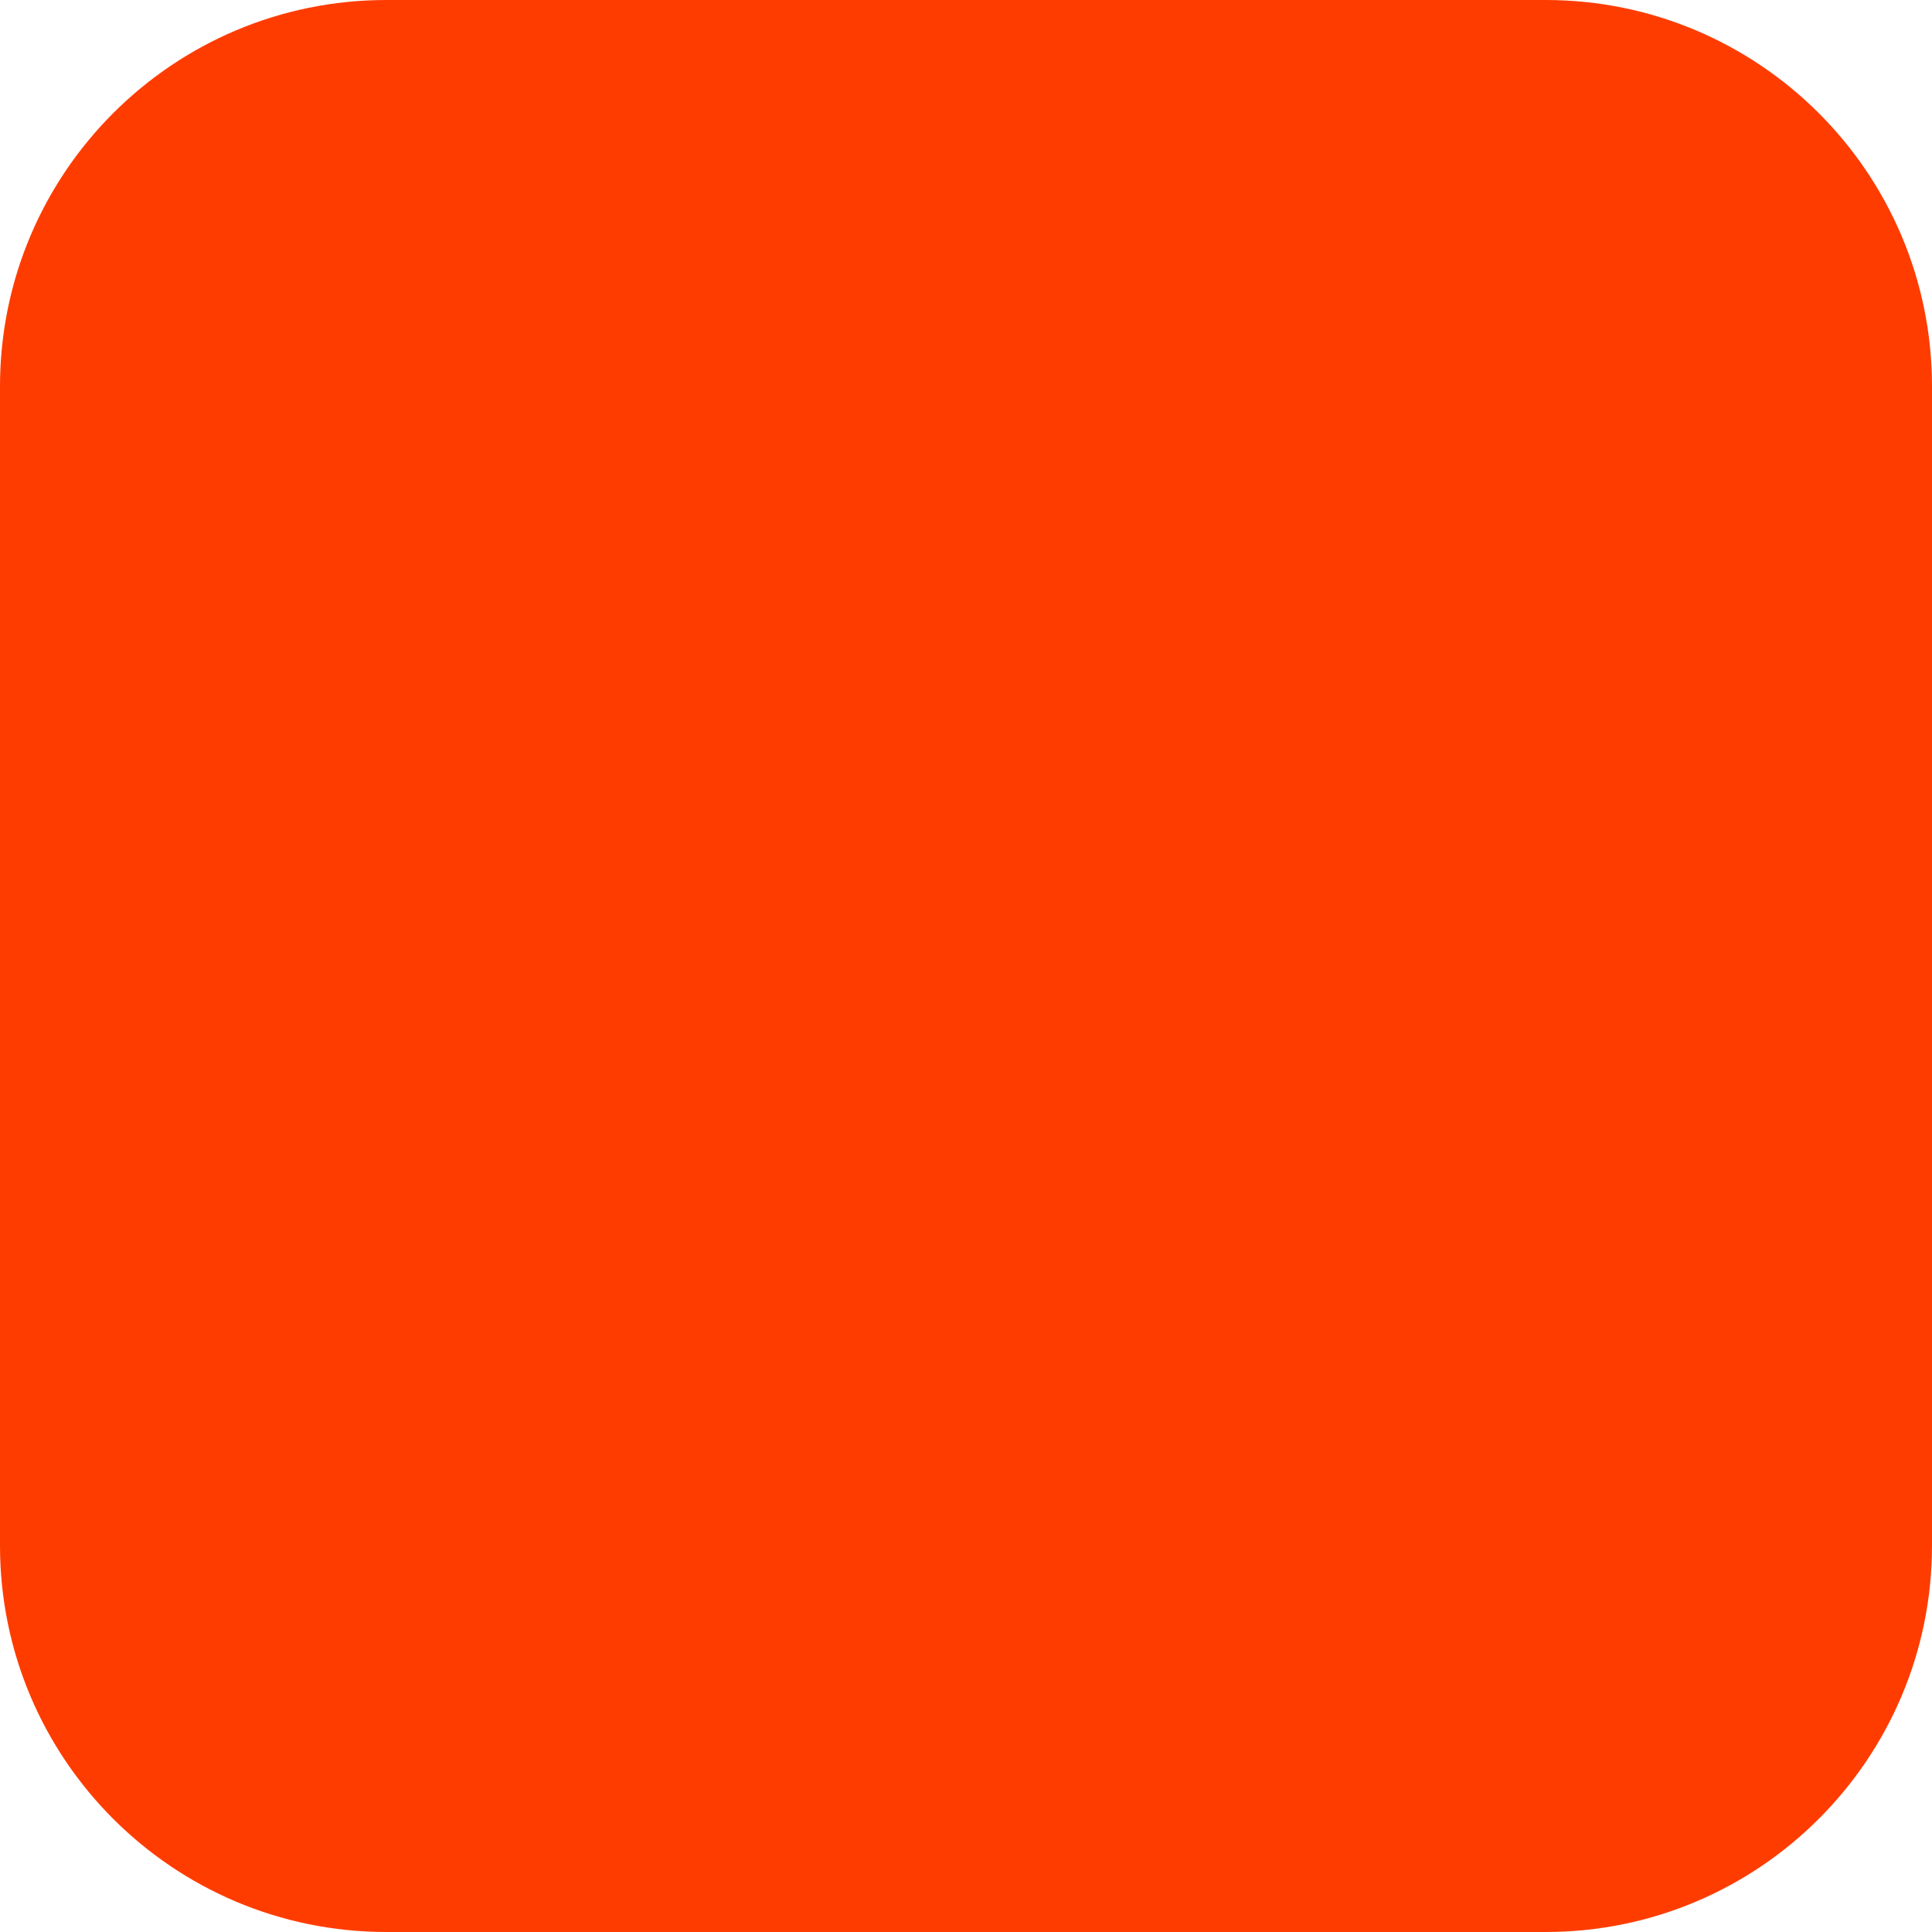
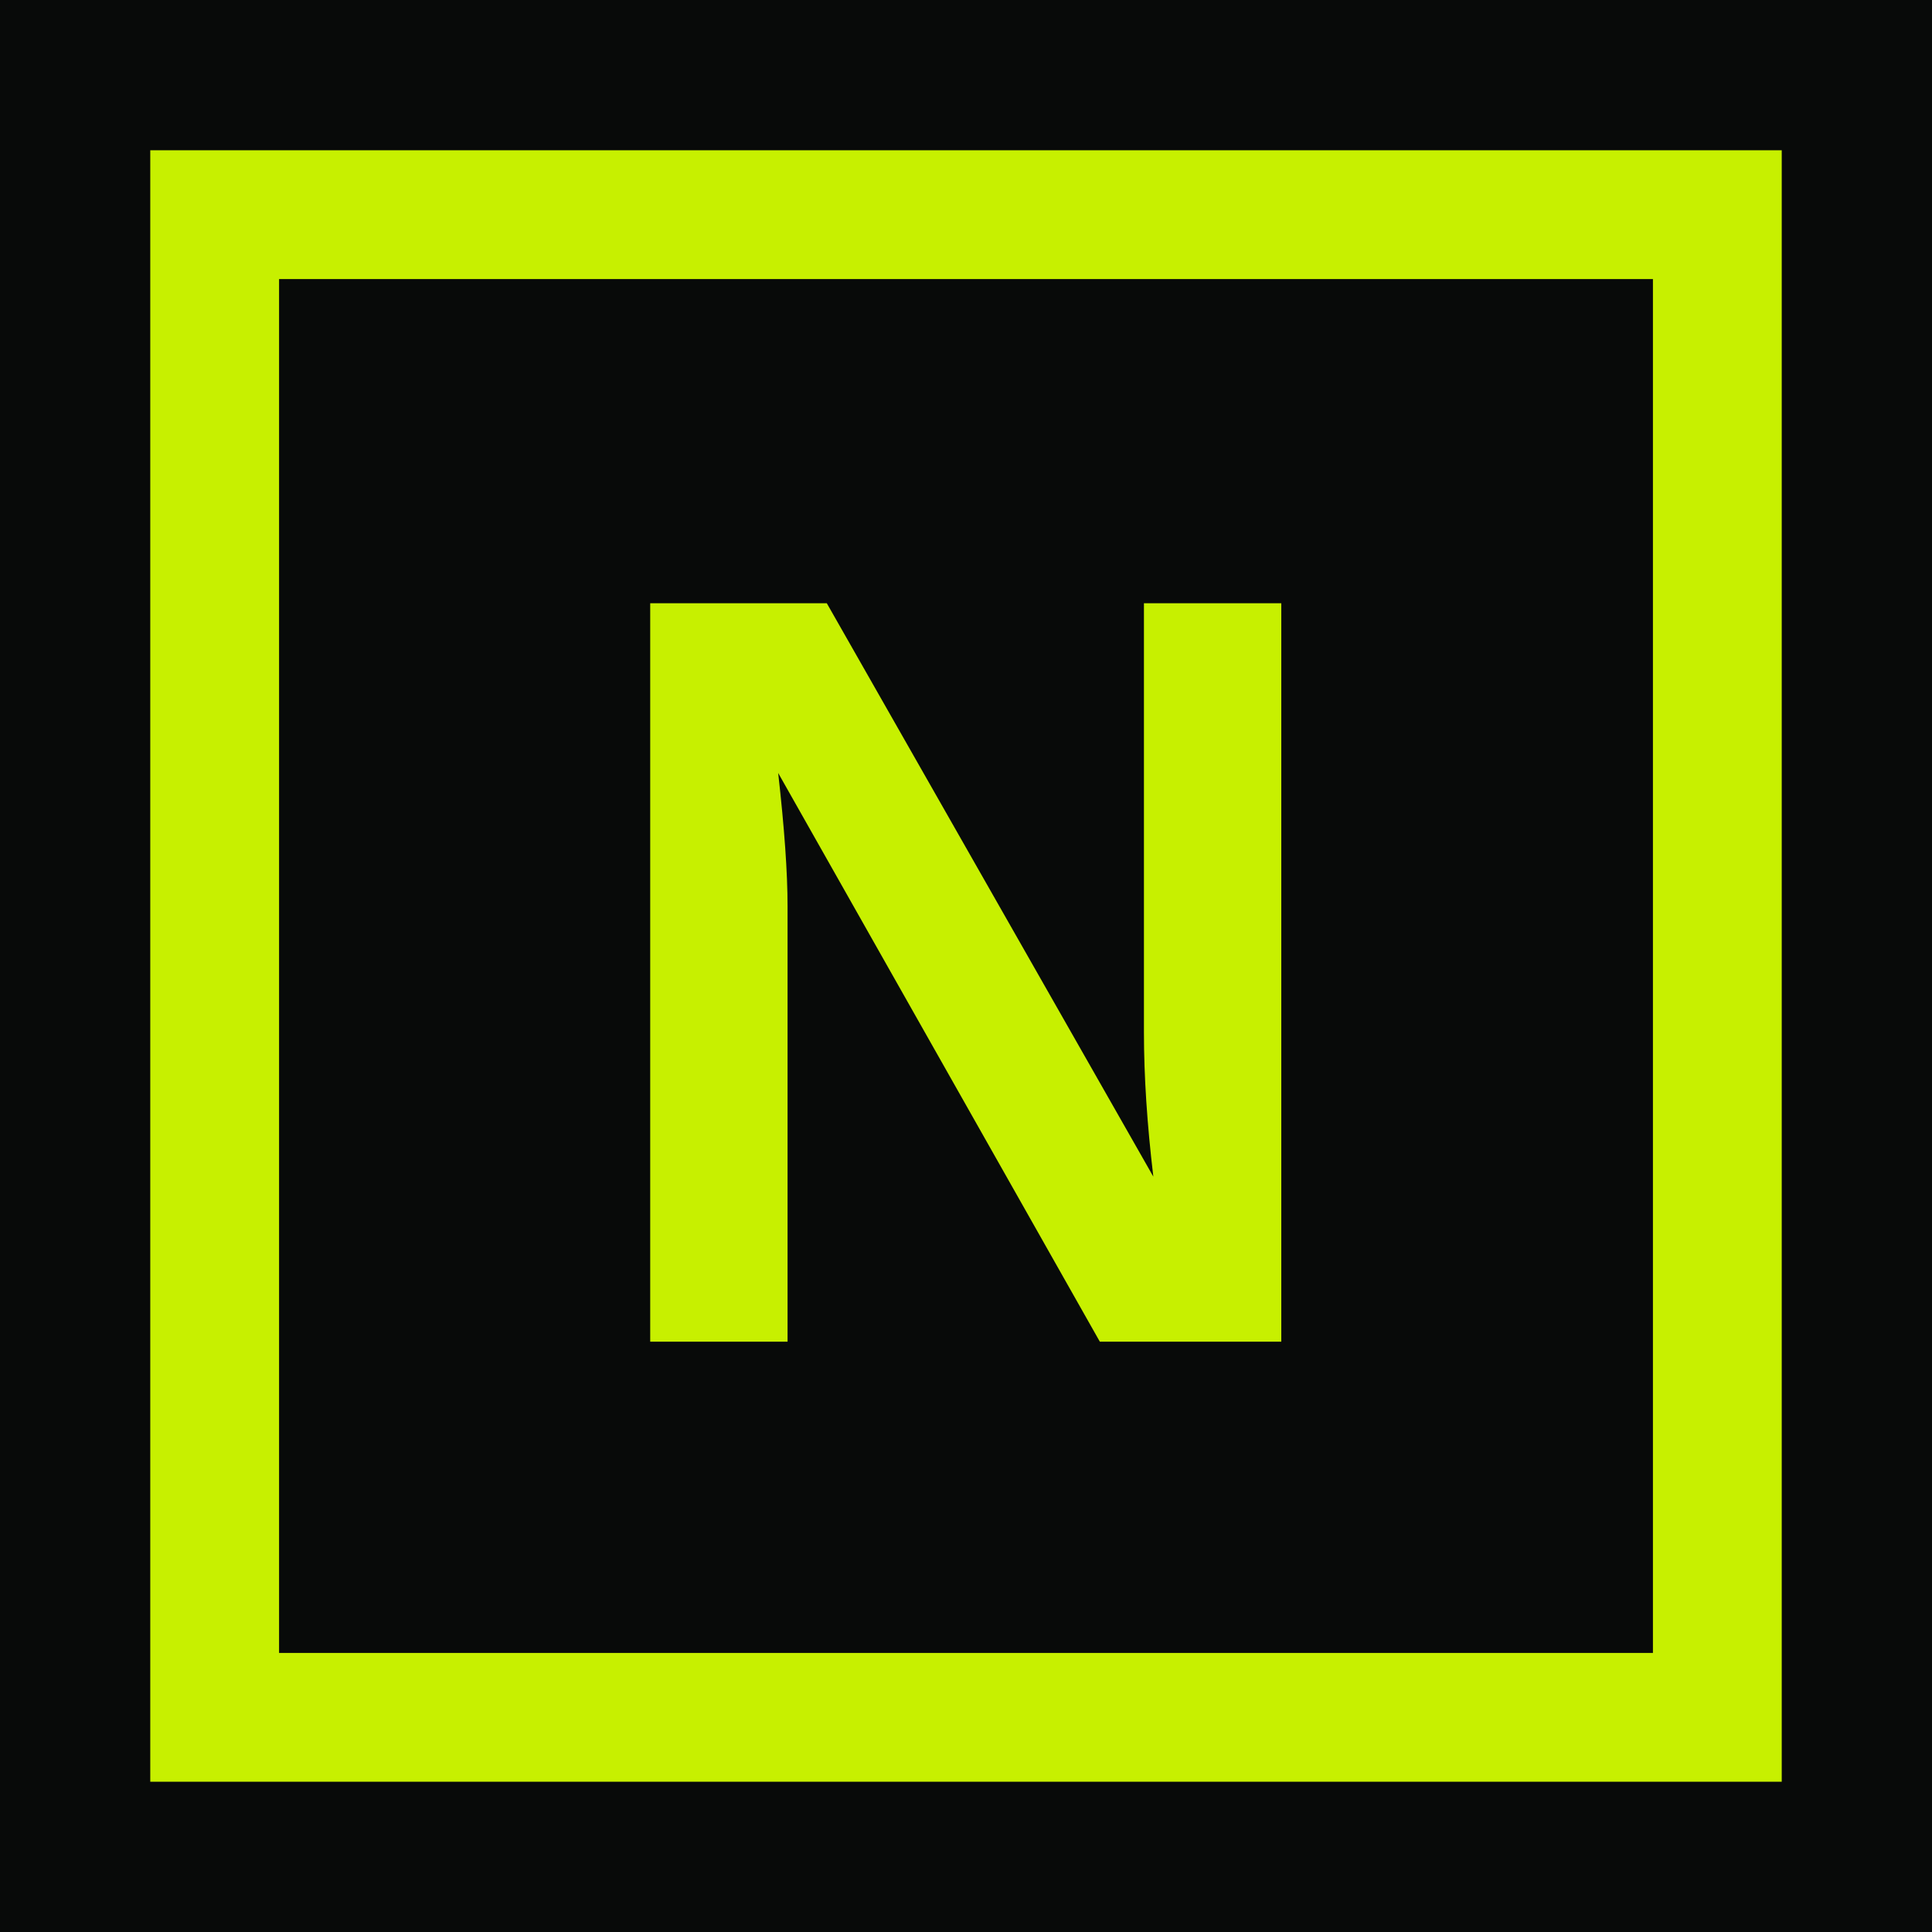
- <svg xmlns="http://www.w3.org/2000/svg" width="180" height="180" viewBox="0 0 180 180" fill="none">
-   <rect width="180" height="180" rx="36" fill="#FF3C00" />
+ <svg xmlns="http://www.w3.org/2000/svg" width="180" height="180" viewBox="0 0 180 180">
+   <rect width="180" height="180" fill="#080A09" />
+   <rect x="20" y="20" width="140" height="140" fill="none" stroke="#C7F000" stroke-width="12" />
+   <text x="90" y="125" font-family="Arial, Helvetica, sans-serif" font-weight="900" font-size="100" fill="#C7F000" text-anchor="middle">N</text>
</svg>
